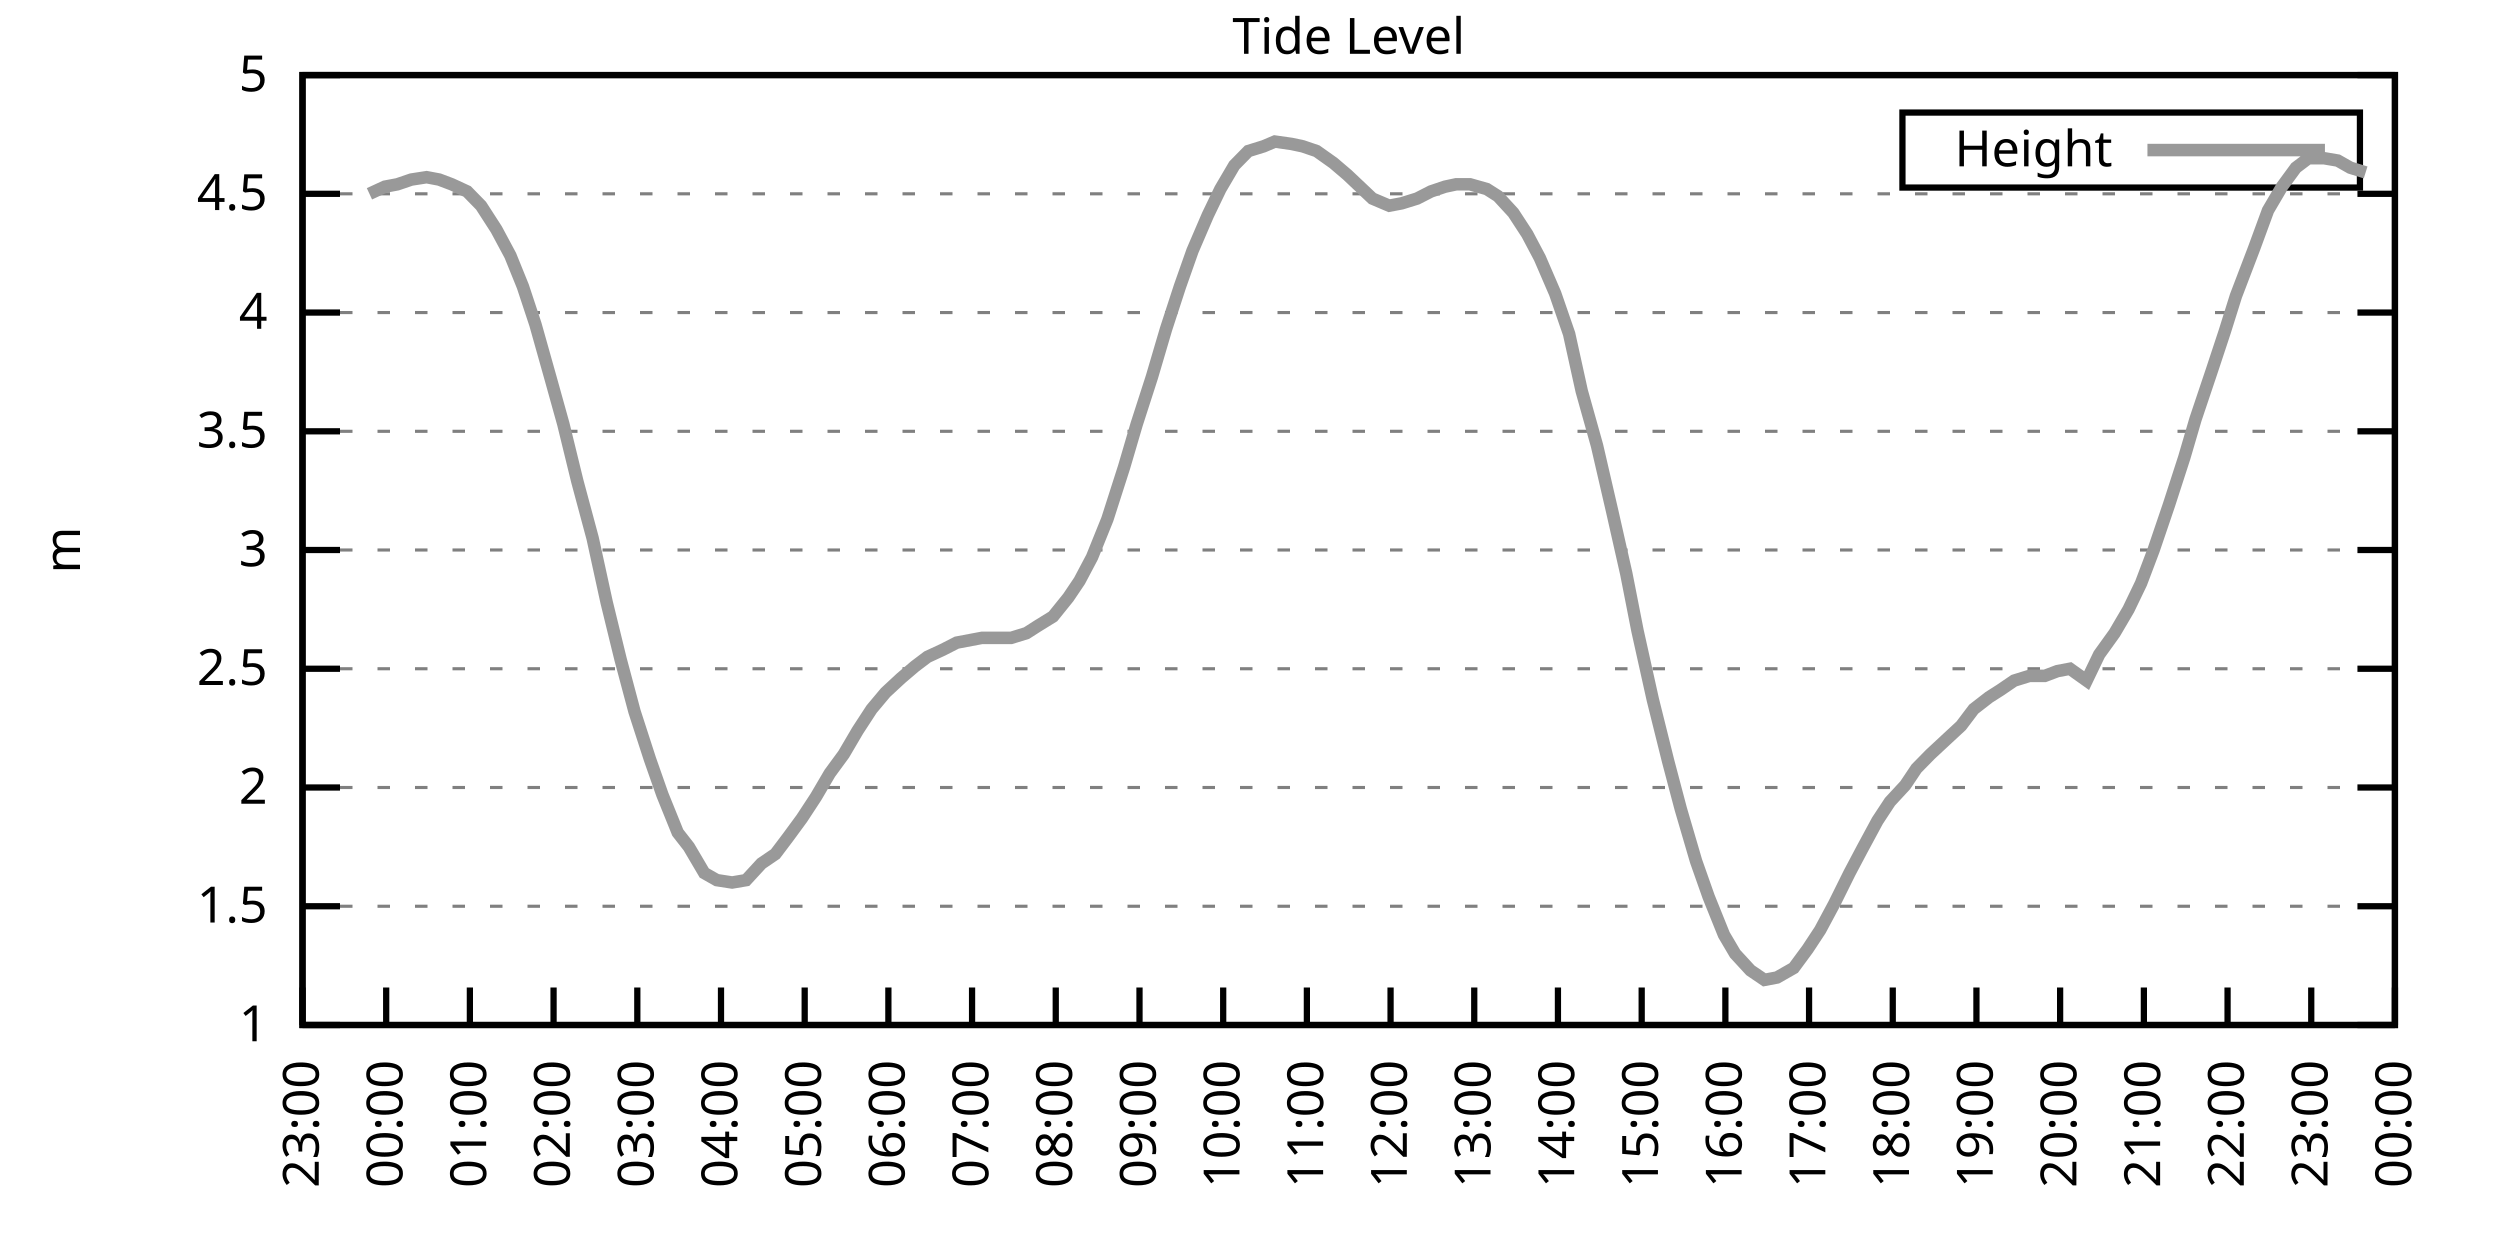
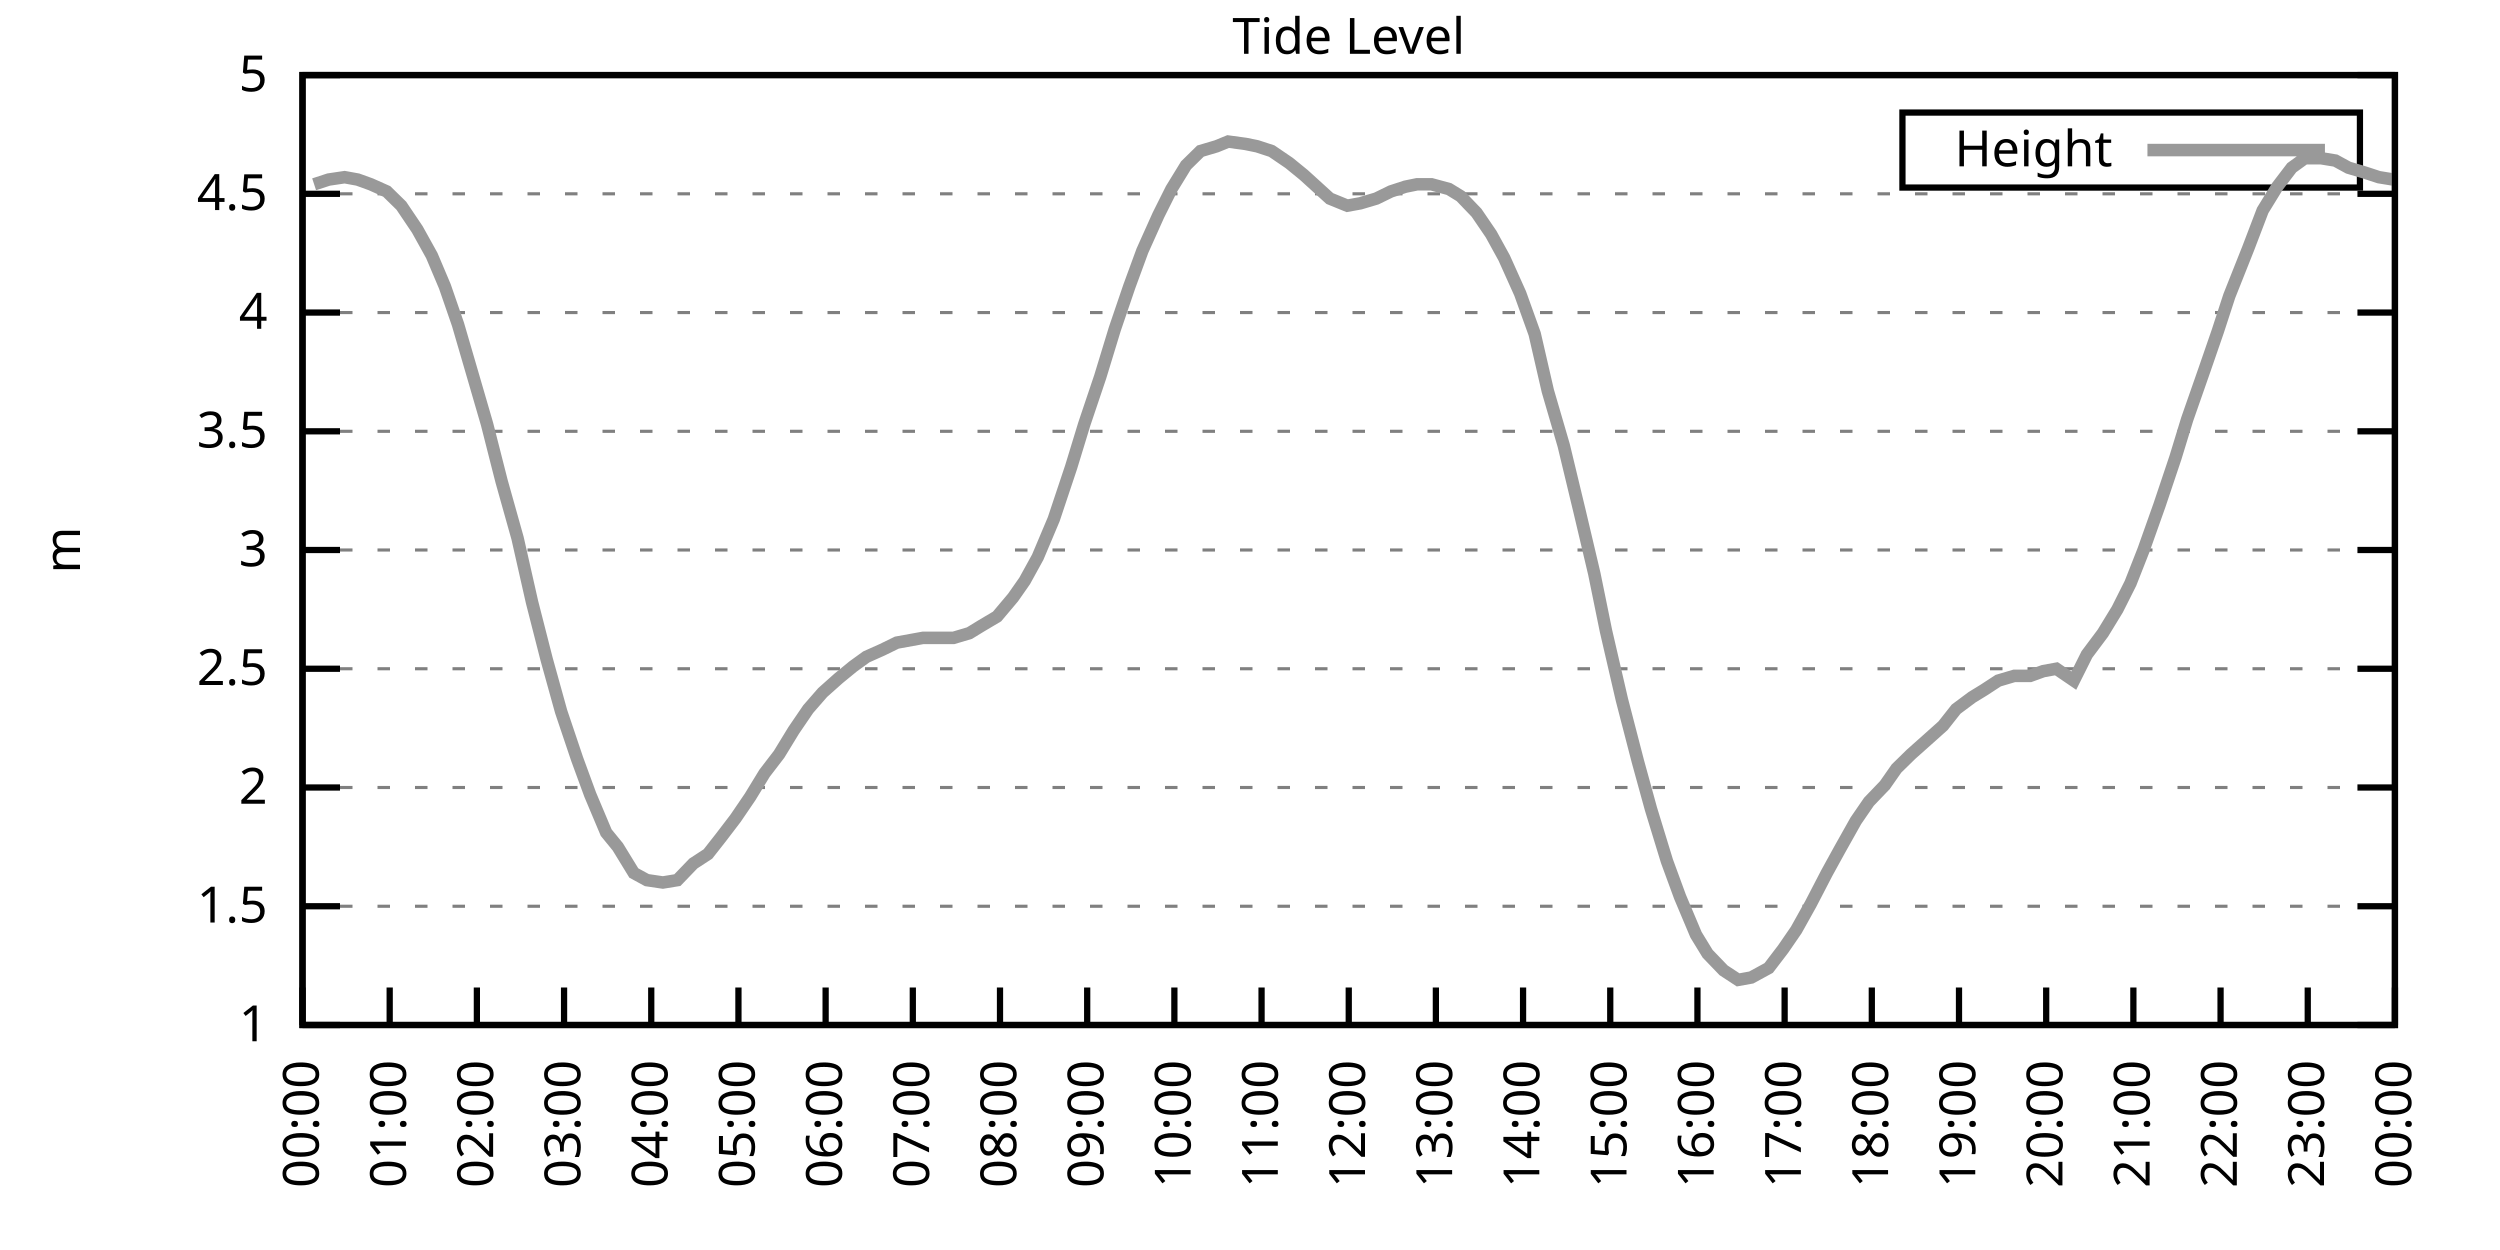
<svg xmlns="http://www.w3.org/2000/svg" xmlns:xlink="http://www.w3.org/1999/xlink" width="400" height="200" viewBox="0 0 400 200">
  <g id="gnuplot_canvas">
    <rect x="0" y="0" width="400" height="200" fill="none" />
    <defs>
      <circle id="gpDot" r="0.5" stroke-width="0.5" stroke="currentColor" />
      <path id="gpPt0" stroke-width="0.333" stroke="currentColor" d="M-1,0 h2 M0,-1 v2" />
      <path id="gpPt1" stroke-width="0.333" stroke="currentColor" d="M-1,-1 L1,1 M1,-1 L-1,1" />
      <path id="gpPt2" stroke-width="0.333" stroke="currentColor" d="M-1,0 L1,0 M0,-1 L0,1 M-1,-1 L1,1 M-1,1 L1,-1" />
      <rect id="gpPt3" stroke-width="0.333" stroke="currentColor" x="-1" y="-1" width="2" height="2" />
      <rect id="gpPt4" stroke-width="0.333" stroke="currentColor" fill="currentColor" x="-1" y="-1" width="2" height="2" />
      <circle id="gpPt5" stroke-width="0.333" stroke="currentColor" cx="0" cy="0" r="1" />
      <use xlink:href="#gpPt5" id="gpPt6" fill="currentColor" stroke="none" />
      <path id="gpPt7" stroke-width="0.333" stroke="currentColor" d="M0,-1.33 L-1.33,0.67 L1.33,0.67 z" />
      <use xlink:href="#gpPt7" id="gpPt8" fill="currentColor" stroke="none" />
      <use xlink:href="#gpPt7" id="gpPt9" stroke="currentColor" transform="rotate(180)" />
      <use xlink:href="#gpPt9" id="gpPt10" fill="currentColor" stroke="none" />
      <use xlink:href="#gpPt3" id="gpPt11" stroke="currentColor" transform="rotate(45)" />
      <use xlink:href="#gpPt11" id="gpPt12" fill="currentColor" stroke="none" />
      <path id="gpPt13" stroke-width="0.333" stroke="currentColor" d="M0,1.330 L1.265,0.411 L0.782,-1.067 L-0.782,-1.076 L-1.265,0.411 z" />
      <use xlink:href="#gpPt13" id="gpPt14" fill="currentColor" stroke="none" />
      <filter id="textbox" filterUnits="objectBoundingBox" x="0" y="0" height="1" width="1">
        <feFlood flood-color="white" flood-opacity="1" result="bgnd" />
        <feComposite in="SourceGraphic" in2="bgnd" operator="atop" />
      </filter>
      <filter id="greybox" filterUnits="objectBoundingBox" x="0" y="0" height="1" width="1">
        <feFlood flood-color="lightgrey" flood-opacity="1" result="grey" />
        <feComposite in="SourceGraphic" in2="grey" operator="atop" />
      </filter>
    </defs>
    <g fill="none" color="white" stroke="currentColor" stroke-width="1.00" stroke-linecap="butt" stroke-linejoin="miter">
</g>
    <g fill="none" color="black" stroke="currentColor" stroke-width="1.00" stroke-linecap="butt" stroke-linejoin="miter">
      <g stroke="none" shape-rendering="crispEdges">
        <polygon fill="rgb(255, 255, 255)" points="48.40,164.00 383.18,164.00 383.18,12.02 48.40,12.02 " />
      </g>
    </g>
    <g fill="none" color="black" stroke="currentColor" stroke-width="1.00" stroke-linecap="butt" stroke-linejoin="miter">
</g>
    <g fill="none" color="black" stroke="black" stroke-width="0.50" stroke-linecap="butt" stroke-linejoin="miter">
</g>
    <g fill="none" color="gray" stroke="currentColor" stroke-width="0.50" stroke-linecap="butt" stroke-linejoin="miter">
      <path stroke="gray" stroke-dasharray="2,4" class="gridline" d="M48.40,164.00 L383.19,164.00  " />
    </g>
    <g fill="none" color="gray" stroke="gray" stroke-width="1.00" stroke-linecap="butt" stroke-linejoin="miter">
</g>
    <g fill="none" color="black" stroke="currentColor" stroke-width="1.00" stroke-linecap="butt" stroke-linejoin="miter">
      <path stroke="black" d="M48.40,164.00 L54.40,164.00 M383.19,164.00 L377.19,164.00  " />
      <g transform="translate(42.80,166.60)" stroke="none" fill="black" font-family="Sans" font-size="8.00" text-anchor="end">
        <text>
          <tspan font-family="Sans"> 1</tspan>
        </text>
      </g>
    </g>
    <g fill="none" color="black" stroke="currentColor" stroke-width="1.00" stroke-linecap="butt" stroke-linejoin="miter">
</g>
    <g fill="none" color="black" stroke="black" stroke-width="0.50" stroke-linecap="butt" stroke-linejoin="miter">
</g>
    <g fill="none" color="gray" stroke="currentColor" stroke-width="0.50" stroke-linecap="butt" stroke-linejoin="miter">
      <path stroke="gray" stroke-dasharray="2,4" class="gridline" d="M48.40,145.00 L383.19,145.00  " />
    </g>
    <g fill="none" color="gray" stroke="gray" stroke-width="1.00" stroke-linecap="butt" stroke-linejoin="miter">
</g>
    <g fill="none" color="black" stroke="currentColor" stroke-width="1.00" stroke-linecap="butt" stroke-linejoin="miter">
      <path stroke="black" d="M48.40,145.00 L54.40,145.00 M383.19,145.00 L377.19,145.00  " />
      <g transform="translate(42.80,147.60)" stroke="none" fill="black" font-family="Sans" font-size="8.00" text-anchor="end">
        <text>
          <tspan font-family="Sans"> 1.5</tspan>
        </text>
      </g>
    </g>
    <g fill="none" color="black" stroke="currentColor" stroke-width="1.00" stroke-linecap="butt" stroke-linejoin="miter">
</g>
    <g fill="none" color="black" stroke="black" stroke-width="0.50" stroke-linecap="butt" stroke-linejoin="miter">
</g>
    <g fill="none" color="gray" stroke="currentColor" stroke-width="0.50" stroke-linecap="butt" stroke-linejoin="miter">
      <path stroke="gray" stroke-dasharray="2,4" class="gridline" d="M48.40,126.00 L383.19,126.00  " />
    </g>
    <g fill="none" color="gray" stroke="gray" stroke-width="1.00" stroke-linecap="butt" stroke-linejoin="miter">
</g>
    <g fill="none" color="black" stroke="currentColor" stroke-width="1.00" stroke-linecap="butt" stroke-linejoin="miter">
      <path stroke="black" d="M48.40,126.00 L54.40,126.00 M383.19,126.00 L377.19,126.00  " />
      <g transform="translate(42.80,128.60)" stroke="none" fill="black" font-family="Sans" font-size="8.00" text-anchor="end">
        <text>
          <tspan font-family="Sans"> 2</tspan>
        </text>
      </g>
    </g>
    <g fill="none" color="black" stroke="currentColor" stroke-width="1.00" stroke-linecap="butt" stroke-linejoin="miter">
</g>
    <g fill="none" color="black" stroke="black" stroke-width="0.50" stroke-linecap="butt" stroke-linejoin="miter">
</g>
    <g fill="none" color="gray" stroke="currentColor" stroke-width="0.50" stroke-linecap="butt" stroke-linejoin="miter">
      <path stroke="gray" stroke-dasharray="2,4" class="gridline" d="M48.40,107.00 L383.19,107.00  " />
    </g>
    <g fill="none" color="gray" stroke="gray" stroke-width="1.00" stroke-linecap="butt" stroke-linejoin="miter">
</g>
    <g fill="none" color="black" stroke="currentColor" stroke-width="1.00" stroke-linecap="butt" stroke-linejoin="miter">
      <path stroke="black" d="M48.40,107.00 L54.40,107.00 M383.19,107.00 L377.19,107.00  " />
      <g transform="translate(42.80,109.60)" stroke="none" fill="black" font-family="Sans" font-size="8.00" text-anchor="end">
        <text>
          <tspan font-family="Sans"> 2.5</tspan>
        </text>
      </g>
    </g>
    <g fill="none" color="black" stroke="currentColor" stroke-width="1.00" stroke-linecap="butt" stroke-linejoin="miter">
</g>
    <g fill="none" color="black" stroke="black" stroke-width="0.50" stroke-linecap="butt" stroke-linejoin="miter">
</g>
    <g fill="none" color="gray" stroke="currentColor" stroke-width="0.50" stroke-linecap="butt" stroke-linejoin="miter">
      <path stroke="gray" stroke-dasharray="2,4" class="gridline" d="M48.40,88.00 L383.19,88.00  " />
    </g>
    <g fill="none" color="gray" stroke="gray" stroke-width="1.00" stroke-linecap="butt" stroke-linejoin="miter">
</g>
    <g fill="none" color="black" stroke="currentColor" stroke-width="1.00" stroke-linecap="butt" stroke-linejoin="miter">
      <path stroke="black" d="M48.40,88.00 L54.40,88.00 M383.19,88.00 L377.19,88.00  " />
      <g transform="translate(42.80,90.60)" stroke="none" fill="black" font-family="Sans" font-size="8.00" text-anchor="end">
        <text>
          <tspan font-family="Sans"> 3</tspan>
        </text>
      </g>
    </g>
    <g fill="none" color="black" stroke="currentColor" stroke-width="1.00" stroke-linecap="butt" stroke-linejoin="miter">
</g>
    <g fill="none" color="black" stroke="black" stroke-width="0.50" stroke-linecap="butt" stroke-linejoin="miter">
</g>
    <g fill="none" color="gray" stroke="currentColor" stroke-width="0.50" stroke-linecap="butt" stroke-linejoin="miter">
      <path stroke="gray" stroke-dasharray="2,4" class="gridline" d="M48.40,69.01 L383.19,69.01  " />
    </g>
    <g fill="none" color="gray" stroke="gray" stroke-width="1.00" stroke-linecap="butt" stroke-linejoin="miter">
</g>
    <g fill="none" color="black" stroke="currentColor" stroke-width="1.00" stroke-linecap="butt" stroke-linejoin="miter">
      <path stroke="black" d="M48.40,69.01 L54.40,69.01 M383.19,69.01 L377.19,69.01  " />
      <g transform="translate(42.80,71.61)" stroke="none" fill="black" font-family="Sans" font-size="8.00" text-anchor="end">
        <text>
          <tspan font-family="Sans"> 3.5</tspan>
        </text>
      </g>
    </g>
    <g fill="none" color="black" stroke="currentColor" stroke-width="1.00" stroke-linecap="butt" stroke-linejoin="miter">
</g>
    <g fill="none" color="black" stroke="black" stroke-width="0.50" stroke-linecap="butt" stroke-linejoin="miter">
</g>
    <g fill="none" color="gray" stroke="currentColor" stroke-width="0.50" stroke-linecap="butt" stroke-linejoin="miter">
      <path stroke="gray" stroke-dasharray="2,4" class="gridline" d="M48.40,50.01 L383.19,50.01  " />
    </g>
    <g fill="none" color="gray" stroke="gray" stroke-width="1.00" stroke-linecap="butt" stroke-linejoin="miter">
</g>
    <g fill="none" color="black" stroke="currentColor" stroke-width="1.00" stroke-linecap="butt" stroke-linejoin="miter">
      <path stroke="black" d="M48.40,50.01 L54.40,50.01 M383.19,50.01 L377.19,50.01  " />
      <g transform="translate(42.80,52.61)" stroke="none" fill="black" font-family="Sans" font-size="8.00" text-anchor="end">
        <text>
          <tspan font-family="Sans"> 4</tspan>
        </text>
      </g>
    </g>
    <g fill="none" color="black" stroke="currentColor" stroke-width="1.00" stroke-linecap="butt" stroke-linejoin="miter">
</g>
    <g fill="none" color="black" stroke="black" stroke-width="0.50" stroke-linecap="butt" stroke-linejoin="miter">
</g>
    <g fill="none" color="gray" stroke="currentColor" stroke-width="0.50" stroke-linecap="butt" stroke-linejoin="miter">
      <path stroke="gray" stroke-dasharray="2,4" class="gridline" d="M48.40,31.01 L383.19,31.01  " />
    </g>
    <g fill="none" color="gray" stroke="gray" stroke-width="1.00" stroke-linecap="butt" stroke-linejoin="miter">
</g>
    <g fill="none" color="black" stroke="currentColor" stroke-width="1.00" stroke-linecap="butt" stroke-linejoin="miter">
      <path stroke="black" d="M48.40,31.01 L54.40,31.01 M383.19,31.01 L377.19,31.01  " />
      <g transform="translate(42.80,33.61)" stroke="none" fill="black" font-family="Sans" font-size="8.00" text-anchor="end">
        <text>
          <tspan font-family="Sans"> 4.5</tspan>
        </text>
      </g>
    </g>
    <g fill="none" color="black" stroke="currentColor" stroke-width="1.00" stroke-linecap="butt" stroke-linejoin="miter">
</g>
    <g fill="none" color="black" stroke="black" stroke-width="0.50" stroke-linecap="butt" stroke-linejoin="miter">
</g>
    <g fill="none" color="gray" stroke="currentColor" stroke-width="0.50" stroke-linecap="butt" stroke-linejoin="miter">
      <path stroke="gray" stroke-dasharray="2,4" class="gridline" d="M48.40,12.01 L383.19,12.01  " />
    </g>
    <g fill="none" color="gray" stroke="gray" stroke-width="1.00" stroke-linecap="butt" stroke-linejoin="miter">
</g>
    <g fill="none" color="black" stroke="currentColor" stroke-width="1.00" stroke-linecap="butt" stroke-linejoin="miter">
      <path stroke="black" d="M48.40,12.01 L54.40,12.01 M383.19,12.01 L377.19,12.01  " />
      <g transform="translate(42.80,14.61)" stroke="none" fill="black" font-family="Sans" font-size="8.00" text-anchor="end">
        <text>
          <tspan font-family="Sans"> 5</tspan>
        </text>
      </g>
    </g>
    <g fill="none" color="black" stroke="currentColor" stroke-width="1.00" stroke-linecap="butt" stroke-linejoin="miter">
      <path stroke="black" d="M48.40,164.00 L48.40,158.00  " />
      <g transform="translate(51.00,169.60) rotate(270.00)" stroke="none" fill="black" font-family="Sans" font-size="8.00" text-anchor="end">
        <text>
-           <tspan font-family="Sans">23:00</tspan>
-         </text>
-       </g>
-     </g>
-     <g fill="none" color="black" stroke="currentColor" stroke-width="1.00" stroke-linecap="butt" stroke-linejoin="miter">
-       <path stroke="black" d="M61.79,164.00 L61.79,158.00  " />
-       <g transform="translate(64.39,169.60) rotate(270.00)" stroke="none" fill="black" font-family="Sans" font-size="8.00" text-anchor="end">
-         <text>
          <tspan font-family="Sans">00:00</tspan>
        </text>
      </g>
    </g>
    <g fill="none" color="black" stroke="currentColor" stroke-width="1.00" stroke-linecap="butt" stroke-linejoin="miter">
-       <path stroke="black" d="M75.18,164.00 L75.18,158.00  " />
-       <g transform="translate(77.78,169.60) rotate(270.00)" stroke="none" fill="black" font-family="Sans" font-size="8.00" text-anchor="end">
+       <path stroke="black" d="M62.35,164.00 L62.35,158.00  " />
+       <g transform="translate(64.95,169.60) rotate(270.00)" stroke="none" fill="black" font-family="Sans" font-size="8.00" text-anchor="end">
        <text>
          <tspan font-family="Sans">01:00</tspan>
        </text>
      </g>
    </g>
    <g fill="none" color="black" stroke="currentColor" stroke-width="1.00" stroke-linecap="butt" stroke-linejoin="miter">
-       <path stroke="black" d="M88.57,164.00 L88.57,158.00  " />
-       <g transform="translate(91.17,169.60) rotate(270.00)" stroke="none" fill="black" font-family="Sans" font-size="8.00" text-anchor="end">
+       <path stroke="black" d="M76.30,164.00 L76.30,158.00  " />
+       <g transform="translate(78.90,169.60) rotate(270.00)" stroke="none" fill="black" font-family="Sans" font-size="8.00" text-anchor="end">
        <text>
          <tspan font-family="Sans">02:00</tspan>
        </text>
      </g>
    </g>
    <g fill="none" color="black" stroke="currentColor" stroke-width="1.00" stroke-linecap="butt" stroke-linejoin="miter">
-       <path stroke="black" d="M101.97,164.00 L101.97,158.00  " />
-       <g transform="translate(104.57,169.60) rotate(270.00)" stroke="none" fill="black" font-family="Sans" font-size="8.00" text-anchor="end">
+       <path stroke="black" d="M90.25,164.00 L90.25,158.00  " />
+       <g transform="translate(92.85,169.60) rotate(270.00)" stroke="none" fill="black" font-family="Sans" font-size="8.00" text-anchor="end">
        <text>
          <tspan font-family="Sans">03:00</tspan>
        </text>
      </g>
    </g>
    <g fill="none" color="black" stroke="currentColor" stroke-width="1.00" stroke-linecap="butt" stroke-linejoin="miter">
-       <path stroke="black" d="M115.36,164.00 L115.36,158.00  " />
-       <g transform="translate(117.96,169.60) rotate(270.00)" stroke="none" fill="black" font-family="Sans" font-size="8.00" text-anchor="end">
+       <path stroke="black" d="M104.20,164.00 L104.20,158.00  " />
+       <g transform="translate(106.80,169.60) rotate(270.00)" stroke="none" fill="black" font-family="Sans" font-size="8.00" text-anchor="end">
        <text>
          <tspan font-family="Sans">04:00</tspan>
        </text>
      </g>
    </g>
    <g fill="none" color="black" stroke="currentColor" stroke-width="1.00" stroke-linecap="butt" stroke-linejoin="miter">
-       <path stroke="black" d="M128.75,164.00 L128.75,158.00  " />
-       <g transform="translate(131.35,169.60) rotate(270.00)" stroke="none" fill="black" font-family="Sans" font-size="8.00" text-anchor="end">
+       <path stroke="black" d="M118.15,164.00 L118.15,158.00  " />
+       <g transform="translate(120.75,169.60) rotate(270.00)" stroke="none" fill="black" font-family="Sans" font-size="8.00" text-anchor="end">
        <text>
          <tspan font-family="Sans">05:00</tspan>
        </text>
      </g>
    </g>
    <g fill="none" color="black" stroke="currentColor" stroke-width="1.00" stroke-linecap="butt" stroke-linejoin="miter">
-       <path stroke="black" d="M142.14,164.00 L142.14,158.00  " />
-       <g transform="translate(144.74,169.60) rotate(270.00)" stroke="none" fill="black" font-family="Sans" font-size="8.00" text-anchor="end">
+       <path stroke="black" d="M132.10,164.00 L132.10,158.00  " />
+       <g transform="translate(134.70,169.60) rotate(270.00)" stroke="none" fill="black" font-family="Sans" font-size="8.00" text-anchor="end">
        <text>
          <tspan font-family="Sans">06:00</tspan>
        </text>
      </g>
    </g>
    <g fill="none" color="black" stroke="currentColor" stroke-width="1.00" stroke-linecap="butt" stroke-linejoin="miter">
-       <path stroke="black" d="M155.53,164.00 L155.53,158.00  " />
-       <g transform="translate(158.13,169.60) rotate(270.00)" stroke="none" fill="black" font-family="Sans" font-size="8.00" text-anchor="end">
+       <path stroke="black" d="M146.05,164.00 L146.05,158.00  " />
+       <g transform="translate(148.65,169.60) rotate(270.00)" stroke="none" fill="black" font-family="Sans" font-size="8.00" text-anchor="end">
        <text>
          <tspan font-family="Sans">07:00</tspan>
        </text>
      </g>
    </g>
    <g fill="none" color="black" stroke="currentColor" stroke-width="1.00" stroke-linecap="butt" stroke-linejoin="miter">
-       <path stroke="black" d="M168.92,164.00 L168.92,158.00  " />
-       <g transform="translate(171.52,169.60) rotate(270.00)" stroke="none" fill="black" font-family="Sans" font-size="8.00" text-anchor="end">
+       <path stroke="black" d="M160.00,164.00 L160.00,158.00  " />
+       <g transform="translate(162.60,169.60) rotate(270.00)" stroke="none" fill="black" font-family="Sans" font-size="8.00" text-anchor="end">
        <text>
          <tspan font-family="Sans">08:00</tspan>
        </text>
      </g>
    </g>
    <g fill="none" color="black" stroke="currentColor" stroke-width="1.00" stroke-linecap="butt" stroke-linejoin="miter">
-       <path stroke="black" d="M182.32,164.00 L182.32,158.00  " />
-       <g transform="translate(184.92,169.60) rotate(270.00)" stroke="none" fill="black" font-family="Sans" font-size="8.00" text-anchor="end">
+       <path stroke="black" d="M173.95,164.00 L173.95,158.00  " />
+       <g transform="translate(176.55,169.60) rotate(270.00)" stroke="none" fill="black" font-family="Sans" font-size="8.00" text-anchor="end">
        <text>
          <tspan font-family="Sans">09:00</tspan>
        </text>
      </g>
    </g>
    <g fill="none" color="black" stroke="currentColor" stroke-width="1.00" stroke-linecap="butt" stroke-linejoin="miter">
-       <path stroke="black" d="M195.71,164.00 L195.71,158.00  " />
-       <g transform="translate(198.31,169.60) rotate(270.00)" stroke="none" fill="black" font-family="Sans" font-size="8.00" text-anchor="end">
+       <path stroke="black" d="M187.90,164.00 L187.90,158.00  " />
+       <g transform="translate(190.50,169.60) rotate(270.00)" stroke="none" fill="black" font-family="Sans" font-size="8.00" text-anchor="end">
        <text>
          <tspan font-family="Sans">10:00</tspan>
        </text>
      </g>
    </g>
    <g fill="none" color="black" stroke="currentColor" stroke-width="1.00" stroke-linecap="butt" stroke-linejoin="miter">
-       <path stroke="black" d="M209.10,164.00 L209.10,158.00  " />
-       <g transform="translate(211.70,169.60) rotate(270.00)" stroke="none" fill="black" font-family="Sans" font-size="8.00" text-anchor="end">
+       <path stroke="black" d="M201.85,164.00 L201.85,158.00  " />
+       <g transform="translate(204.45,169.60) rotate(270.00)" stroke="none" fill="black" font-family="Sans" font-size="8.00" text-anchor="end">
        <text>
          <tspan font-family="Sans">11:00</tspan>
        </text>
      </g>
    </g>
    <g fill="none" color="black" stroke="currentColor" stroke-width="1.00" stroke-linecap="butt" stroke-linejoin="miter">
-       <path stroke="black" d="M222.49,164.00 L222.49,158.00  " />
-       <g transform="translate(225.09,169.60) rotate(270.00)" stroke="none" fill="black" font-family="Sans" font-size="8.00" text-anchor="end">
+       <path stroke="black" d="M215.80,164.00 L215.80,158.00  " />
+       <g transform="translate(218.40,169.60) rotate(270.00)" stroke="none" fill="black" font-family="Sans" font-size="8.00" text-anchor="end">
        <text>
          <tspan font-family="Sans">12:00</tspan>
        </text>
      </g>
    </g>
    <g fill="none" color="black" stroke="currentColor" stroke-width="1.00" stroke-linecap="butt" stroke-linejoin="miter">
-       <path stroke="black" d="M235.88,164.00 L235.88,158.00  " />
-       <g transform="translate(238.48,169.60) rotate(270.00)" stroke="none" fill="black" font-family="Sans" font-size="8.00" text-anchor="end">
+       <path stroke="black" d="M229.74,164.00 L229.74,158.00  " />
+       <g transform="translate(232.34,169.60) rotate(270.00)" stroke="none" fill="black" font-family="Sans" font-size="8.00" text-anchor="end">
        <text>
          <tspan font-family="Sans">13:00</tspan>
        </text>
      </g>
    </g>
    <g fill="none" color="black" stroke="currentColor" stroke-width="1.00" stroke-linecap="butt" stroke-linejoin="miter">
-       <path stroke="black" d="M249.27,164.00 L249.27,158.00  " />
-       <g transform="translate(251.87,169.60) rotate(270.00)" stroke="none" fill="black" font-family="Sans" font-size="8.00" text-anchor="end">
+       <path stroke="black" d="M243.69,164.00 L243.69,158.00  " />
+       <g transform="translate(246.29,169.60) rotate(270.00)" stroke="none" fill="black" font-family="Sans" font-size="8.00" text-anchor="end">
        <text>
          <tspan font-family="Sans">14:00</tspan>
        </text>
      </g>
    </g>
    <g fill="none" color="black" stroke="currentColor" stroke-width="1.00" stroke-linecap="butt" stroke-linejoin="miter">
-       <path stroke="black" d="M262.67,164.00 L262.67,158.00  " />
-       <g transform="translate(265.27,169.60) rotate(270.00)" stroke="none" fill="black" font-family="Sans" font-size="8.00" text-anchor="end">
+       <path stroke="black" d="M257.64,164.00 L257.64,158.00  " />
+       <g transform="translate(260.24,169.60) rotate(270.00)" stroke="none" fill="black" font-family="Sans" font-size="8.00" text-anchor="end">
        <text>
          <tspan font-family="Sans">15:00</tspan>
        </text>
      </g>
    </g>
    <g fill="none" color="black" stroke="currentColor" stroke-width="1.00" stroke-linecap="butt" stroke-linejoin="miter">
-       <path stroke="black" d="M276.06,164.00 L276.06,158.00  " />
-       <g transform="translate(278.66,169.60) rotate(270.00)" stroke="none" fill="black" font-family="Sans" font-size="8.00" text-anchor="end">
+       <path stroke="black" d="M271.59,164.00 L271.59,158.00  " />
+       <g transform="translate(274.19,169.60) rotate(270.00)" stroke="none" fill="black" font-family="Sans" font-size="8.00" text-anchor="end">
        <text>
          <tspan font-family="Sans">16:00</tspan>
        </text>
      </g>
    </g>
    <g fill="none" color="black" stroke="currentColor" stroke-width="1.00" stroke-linecap="butt" stroke-linejoin="miter">
-       <path stroke="black" d="M289.45,164.00 L289.45,158.00  " />
-       <g transform="translate(292.05,169.60) rotate(270.00)" stroke="none" fill="black" font-family="Sans" font-size="8.00" text-anchor="end">
+       <path stroke="black" d="M285.54,164.00 L285.54,158.00  " />
+       <g transform="translate(288.14,169.60) rotate(270.00)" stroke="none" fill="black" font-family="Sans" font-size="8.00" text-anchor="end">
        <text>
          <tspan font-family="Sans">17:00</tspan>
        </text>
      </g>
    </g>
    <g fill="none" color="black" stroke="currentColor" stroke-width="1.00" stroke-linecap="butt" stroke-linejoin="miter">
-       <path stroke="black" d="M302.84,164.00 L302.84,158.00  " />
-       <g transform="translate(305.44,169.60) rotate(270.00)" stroke="none" fill="black" font-family="Sans" font-size="8.00" text-anchor="end">
+       <path stroke="black" d="M299.49,164.00 L299.49,158.00  " />
+       <g transform="translate(302.09,169.60) rotate(270.00)" stroke="none" fill="black" font-family="Sans" font-size="8.00" text-anchor="end">
        <text>
          <tspan font-family="Sans">18:00</tspan>
        </text>
      </g>
    </g>
    <g fill="none" color="black" stroke="currentColor" stroke-width="1.00" stroke-linecap="butt" stroke-linejoin="miter">
-       <path stroke="black" d="M316.23,164.00 L316.23,158.00  " />
-       <g transform="translate(318.83,169.60) rotate(270.00)" stroke="none" fill="black" font-family="Sans" font-size="8.00" text-anchor="end">
+       <path stroke="black" d="M313.44,164.00 L313.44,158.00  " />
+       <g transform="translate(316.04,169.60) rotate(270.00)" stroke="none" fill="black" font-family="Sans" font-size="8.00" text-anchor="end">
        <text>
          <tspan font-family="Sans">19:00</tspan>
        </text>
      </g>
    </g>
    <g fill="none" color="black" stroke="currentColor" stroke-width="1.00" stroke-linecap="butt" stroke-linejoin="miter">
-       <path stroke="black" d="M329.62,164.00 L329.62,158.00  " />
-       <g transform="translate(332.22,169.60) rotate(270.00)" stroke="none" fill="black" font-family="Sans" font-size="8.00" text-anchor="end">
+       <path stroke="black" d="M327.39,164.00 L327.39,158.00  " />
+       <g transform="translate(329.99,169.60) rotate(270.00)" stroke="none" fill="black" font-family="Sans" font-size="8.00" text-anchor="end">
        <text>
          <tspan font-family="Sans">20:00</tspan>
        </text>
      </g>
    </g>
    <g fill="none" color="black" stroke="currentColor" stroke-width="1.00" stroke-linecap="butt" stroke-linejoin="miter">
-       <path stroke="black" d="M343.02,164.00 L343.02,158.00  " />
-       <g transform="translate(345.62,169.60) rotate(270.00)" stroke="none" fill="black" font-family="Sans" font-size="8.00" text-anchor="end">
+       <path stroke="black" d="M341.34,164.00 L341.34,158.00  " />
+       <g transform="translate(343.94,169.60) rotate(270.00)" stroke="none" fill="black" font-family="Sans" font-size="8.00" text-anchor="end">
        <text>
          <tspan font-family="Sans">21:00</tspan>
        </text>
      </g>
    </g>
    <g fill="none" color="black" stroke="currentColor" stroke-width="1.00" stroke-linecap="butt" stroke-linejoin="miter">
-       <path stroke="black" d="M356.41,164.00 L356.41,158.00  " />
-       <g transform="translate(359.01,169.60) rotate(270.00)" stroke="none" fill="black" font-family="Sans" font-size="8.00" text-anchor="end">
+       <path stroke="black" d="M355.29,164.00 L355.29,158.00  " />
+       <g transform="translate(357.89,169.60) rotate(270.00)" stroke="none" fill="black" font-family="Sans" font-size="8.00" text-anchor="end">
        <text>
          <tspan font-family="Sans">22:00</tspan>
        </text>
      </g>
    </g>
    <g fill="none" color="black" stroke="currentColor" stroke-width="1.00" stroke-linecap="butt" stroke-linejoin="miter">
-       <path stroke="black" d="M369.80,164.00 L369.80,158.00  " />
-       <g transform="translate(372.40,169.60) rotate(270.00)" stroke="none" fill="black" font-family="Sans" font-size="8.00" text-anchor="end">
+       <path stroke="black" d="M369.24,164.00 L369.24,158.00  " />
+       <g transform="translate(371.84,169.60) rotate(270.00)" stroke="none" fill="black" font-family="Sans" font-size="8.00" text-anchor="end">
        <text>
          <tspan font-family="Sans">23:00</tspan>
        </text>
      </g>
    </g>
    <g fill="none" color="black" stroke="currentColor" stroke-width="1.00" stroke-linecap="butt" stroke-linejoin="miter">
      <path stroke="black" d="M383.19,164.00 L383.19,158.00  " />
      <g transform="translate(385.79,169.60) rotate(270.00)" stroke="none" fill="black" font-family="Sans" font-size="8.00" text-anchor="end">
        <text>
          <tspan font-family="Sans">00:00</tspan>
        </text>
      </g>
    </g>
    <g fill="none" color="black" stroke="currentColor" stroke-width="1.00" stroke-linecap="butt" stroke-linejoin="miter">
</g>
    <g fill="none" color="black" stroke="currentColor" stroke-width="1.00" stroke-linecap="butt" stroke-linejoin="miter">
      <path stroke="black" d="M48.40,12.01 L48.40,164.00 L383.19,164.00 L383.19,12.01 L48.40,12.01 Z  " />
    </g>
    <g fill="none" color="black" stroke="currentColor" stroke-width="1.00" stroke-linecap="butt" stroke-linejoin="miter">
</g>
    <g fill="none" color="black" stroke="currentColor" stroke-width="1.00" stroke-linecap="butt" stroke-linejoin="miter">
      <path stroke="black" d="M304.39,30.01 L304.39,18.01 L377.59,18.01 L377.59,30.01 L304.39,30.01 Z  " />
    </g>
    <g id="Tide_level_plot_1">
      <g fill="none" color="white" stroke="black" stroke-width="2.00" stroke-linecap="butt" stroke-linejoin="miter">
</g>
      <g fill="none" color="black" stroke="currentColor" stroke-width="2.00" stroke-linecap="butt" stroke-linejoin="miter">
        <g transform="translate(337.99,26.61)" stroke="none" fill="black" font-family="Sans" font-size="8.00" text-anchor="end">
          <text>
            <tspan font-family="Sans">Height</tspan>
          </text>
        </g>
      </g>
      <g fill="none" color="black" stroke="currentColor" stroke-width="2.00" stroke-linecap="butt" stroke-linejoin="miter">
-         <path stroke="rgb(153, 153, 153)" d="M343.59,24.01 L371.99,24.01 M59.11,31.01 L61.57,29.87 L63.58,29.49 L65.81,28.73 L68.26,28.35 L70.27,28.73   L72.28,29.49 L74.74,30.63 L76.97,32.91 L79.42,36.71 L81.66,40.89 L83.66,45.83 L85.67,51.91 L88.13,60.65   L90.14,67.87 L92.37,76.99 L94.82,86.11 L97.06,96.36 L99.29,105.48 L101.52,113.84 L103.98,121.44 L105.98,127.14   L108.44,133.22 L110.22,135.50 L112.68,139.68 L114.69,140.82 L117.14,141.20 L119.38,140.82 L121.83,138.16 L124.06,136.64   L126.07,133.98 L128.30,130.94 L130.54,127.52 L132.77,123.72 L135.00,120.68 L137.23,116.88 L139.46,113.46 L141.69,110.80   L144.15,108.52 L146.38,106.62 L148.39,105.10 L150.85,103.96 L153.08,102.82 L155.09,102.44 L157.10,102.06 L159.77,102.06   L161.78,102.06 L164.24,101.30 L166.02,100.16 L168.48,98.64 L170.93,95.60 L172.72,92.94 L174.73,89.14 L177.18,83.07   L179.86,74.71 L181.87,67.87 L184.32,60.27 L186.56,52.67 L188.79,45.83 L190.80,40.13 L193.25,34.43 L195.26,30.25   L197.49,26.45 L199.73,24.17 L202.18,23.41 L203.97,22.65 L206.64,23.03 L208.43,23.41 L210.66,24.17 L213.34,26.07   L215.57,27.97 L217.58,29.87 L219.59,31.77 L222.27,32.91 L224.28,32.53 L226.73,31.77 L228.96,30.63 L231.20,29.87   L232.98,29.49 L235.21,29.49 L237.89,30.25 L239.68,31.39 L242.13,34.05 L244.36,37.47 L246.37,41.27 L248.83,46.97   L251.06,53.43 L253.07,62.55 L255.52,71.29 L257.98,81.93 L260.21,91.80 L262.00,100.92 L264.45,111.94 L266.91,121.82   L268.92,129.42 L271.37,137.78 L273.38,143.48 L275.83,149.56 L277.62,152.60 L280.07,155.26 L282.31,156.78 L284.32,156.40   L286.99,154.88 L289.23,151.84 L291.23,148.80 L293.47,144.62 L295.92,139.68 L297.93,135.88 L300.39,131.32 L302.39,128.28   L304.85,125.62 L306.63,122.96 L308.87,120.68 L311.32,118.40 L313.78,116.12 L315.79,113.46 L318.24,111.56 L320.03,110.42   L322.26,108.90 L324.71,108.14 L327.17,108.14 L329.18,107.38 L331.19,107.00 L333.86,108.90 L335.87,104.72 L338.33,101.30   L340.56,97.50 L342.57,93.32 L344.58,88.00 L347.03,80.79 L349.49,73.19 L351.27,67.11 L353.95,59.13 L355.96,53.05   L357.75,47.35 L360.65,39.75 L362.88,33.67 L365.11,29.87 L367.34,26.83 L369.35,25.31 L371.81,25.31 L374.04,25.69   L376.05,26.83 L378.50,27.59  " />
+         <path stroke="rgb(153, 153, 153)" d="M343.59,24.01 L371.99,24.01 M50.26,29.49 L52.58,28.73 L55.14,28.35 L57.23,28.73 L59.33,29.49 L61.88,30.63   L64.21,32.91 L66.77,36.71 L69.09,40.89 L71.18,45.83 L73.28,51.91 L75.83,60.65 L77.93,67.87 L80.25,76.99   L82.81,86.11 L85.13,96.36 L87.46,105.48 L89.78,113.84 L92.34,121.44 L94.43,127.14 L96.99,133.22 L98.85,135.50   L101.41,139.68 L103.50,140.82 L106.06,141.20 L108.38,140.82 L110.94,138.16 L113.27,136.64 L115.36,133.98 L117.68,130.94   L120.01,127.52 L122.33,123.72 L124.66,120.68 L126.98,116.88 L129.31,113.46 L131.63,110.80 L134.19,108.52 L136.51,106.62   L138.61,105.10 L141.16,103.96 L143.49,102.82 L145.58,102.44 L147.67,102.06 L150.46,102.06 L152.56,102.06 L155.11,101.30   L156.97,100.16 L159.53,98.64 L162.09,95.60 L163.95,92.94 L166.04,89.14 L168.60,83.07 L171.39,74.71 L173.48,67.87   L176.04,60.27 L178.36,52.67 L180.69,45.83 L182.78,40.13 L185.34,34.43 L187.43,30.25 L189.76,26.45 L192.08,24.17   L194.64,23.41 L196.50,22.65 L199.29,23.03 L201.15,23.41 L203.47,24.17 L206.26,26.07 L208.59,27.97 L210.68,29.87   L212.77,31.77 L215.56,32.91 L217.65,32.53 L220.21,31.77 L222.54,30.63 L224.86,29.87 L226.72,29.49 L229.05,29.49   L231.84,30.25 L233.70,31.39 L236.25,34.05 L238.58,37.47 L240.67,41.27 L243.23,46.97 L245.55,53.43 L247.65,62.55   L250.20,71.29 L252.76,81.93 L255.09,91.80 L256.95,100.92 L259.50,111.94 L262.06,121.82 L264.15,129.42 L266.71,137.78   L268.80,143.48 L271.36,149.56 L273.22,152.60 L275.78,155.26 L278.10,156.78 L280.20,156.40 L282.99,154.88 L285.31,151.84   L287.40,148.80 L289.73,144.62 L292.29,139.68 L294.38,135.88 L296.94,131.32 L299.03,128.28 L301.58,125.62 L303.44,122.96   L305.77,120.68 L308.33,118.40 L310.88,116.12 L312.98,113.46 L315.53,111.56 L317.39,110.42 L319.72,108.90 L322.28,108.14   L324.83,108.14 L326.93,107.38 L329.02,107.00 L331.81,108.90 L333.90,104.72 L336.46,101.30 L338.78,97.50 L340.88,93.32   L342.97,88.00 L345.53,80.79 L348.08,73.19 L349.94,67.11 L352.73,59.13 L354.83,53.05 L356.69,47.35 L359.71,39.75   L362.03,33.67 L364.36,29.87 L366.68,26.83 L368.78,25.31 L371.33,25.31 L373.66,25.69 L375.75,26.83 L378.31,27.59   L380.63,28.35 L382.96,28.73  " />
      </g>
    </g>
    <g fill="none" color="black" stroke="currentColor" stroke-width="2.00" stroke-linecap="butt" stroke-linejoin="miter">
</g>
    <g fill="none" color="black" stroke="black" stroke-width="1.00" stroke-linecap="butt" stroke-linejoin="miter">
</g>
    <g fill="none" color="black" stroke="currentColor" stroke-width="1.00" stroke-linecap="butt" stroke-linejoin="miter">
      <path stroke="black" d="M48.40,12.01 L48.40,164.00 L383.19,164.00 L383.19,12.01 L48.40,12.01 Z  " />
      <g transform="translate(12.80,88.01) rotate(270.00)" stroke="none" fill="black" font-family="Sans" font-size="8.00" text-anchor="middle">
        <text>
          <tspan font-family="Sans">m</tspan>
        </text>
      </g>
    </g>
    <g fill="none" color="black" stroke="currentColor" stroke-width="1.00" stroke-linecap="butt" stroke-linejoin="miter">
</g>
    <g fill="none" color="black" stroke="currentColor" stroke-width="1.00" stroke-linecap="butt" stroke-linejoin="miter">
      <g transform="translate(215.79,8.61)" stroke="none" fill="black" font-family="Sans" font-size="8.00" text-anchor="middle">
        <text>
          <tspan font-family="Sans">Tide Level</tspan>
        </text>
      </g>
    </g>
    <g fill="none" color="black" stroke="currentColor" stroke-width="1.00" stroke-linecap="butt" stroke-linejoin="miter">
</g>
  </g>
</svg>
